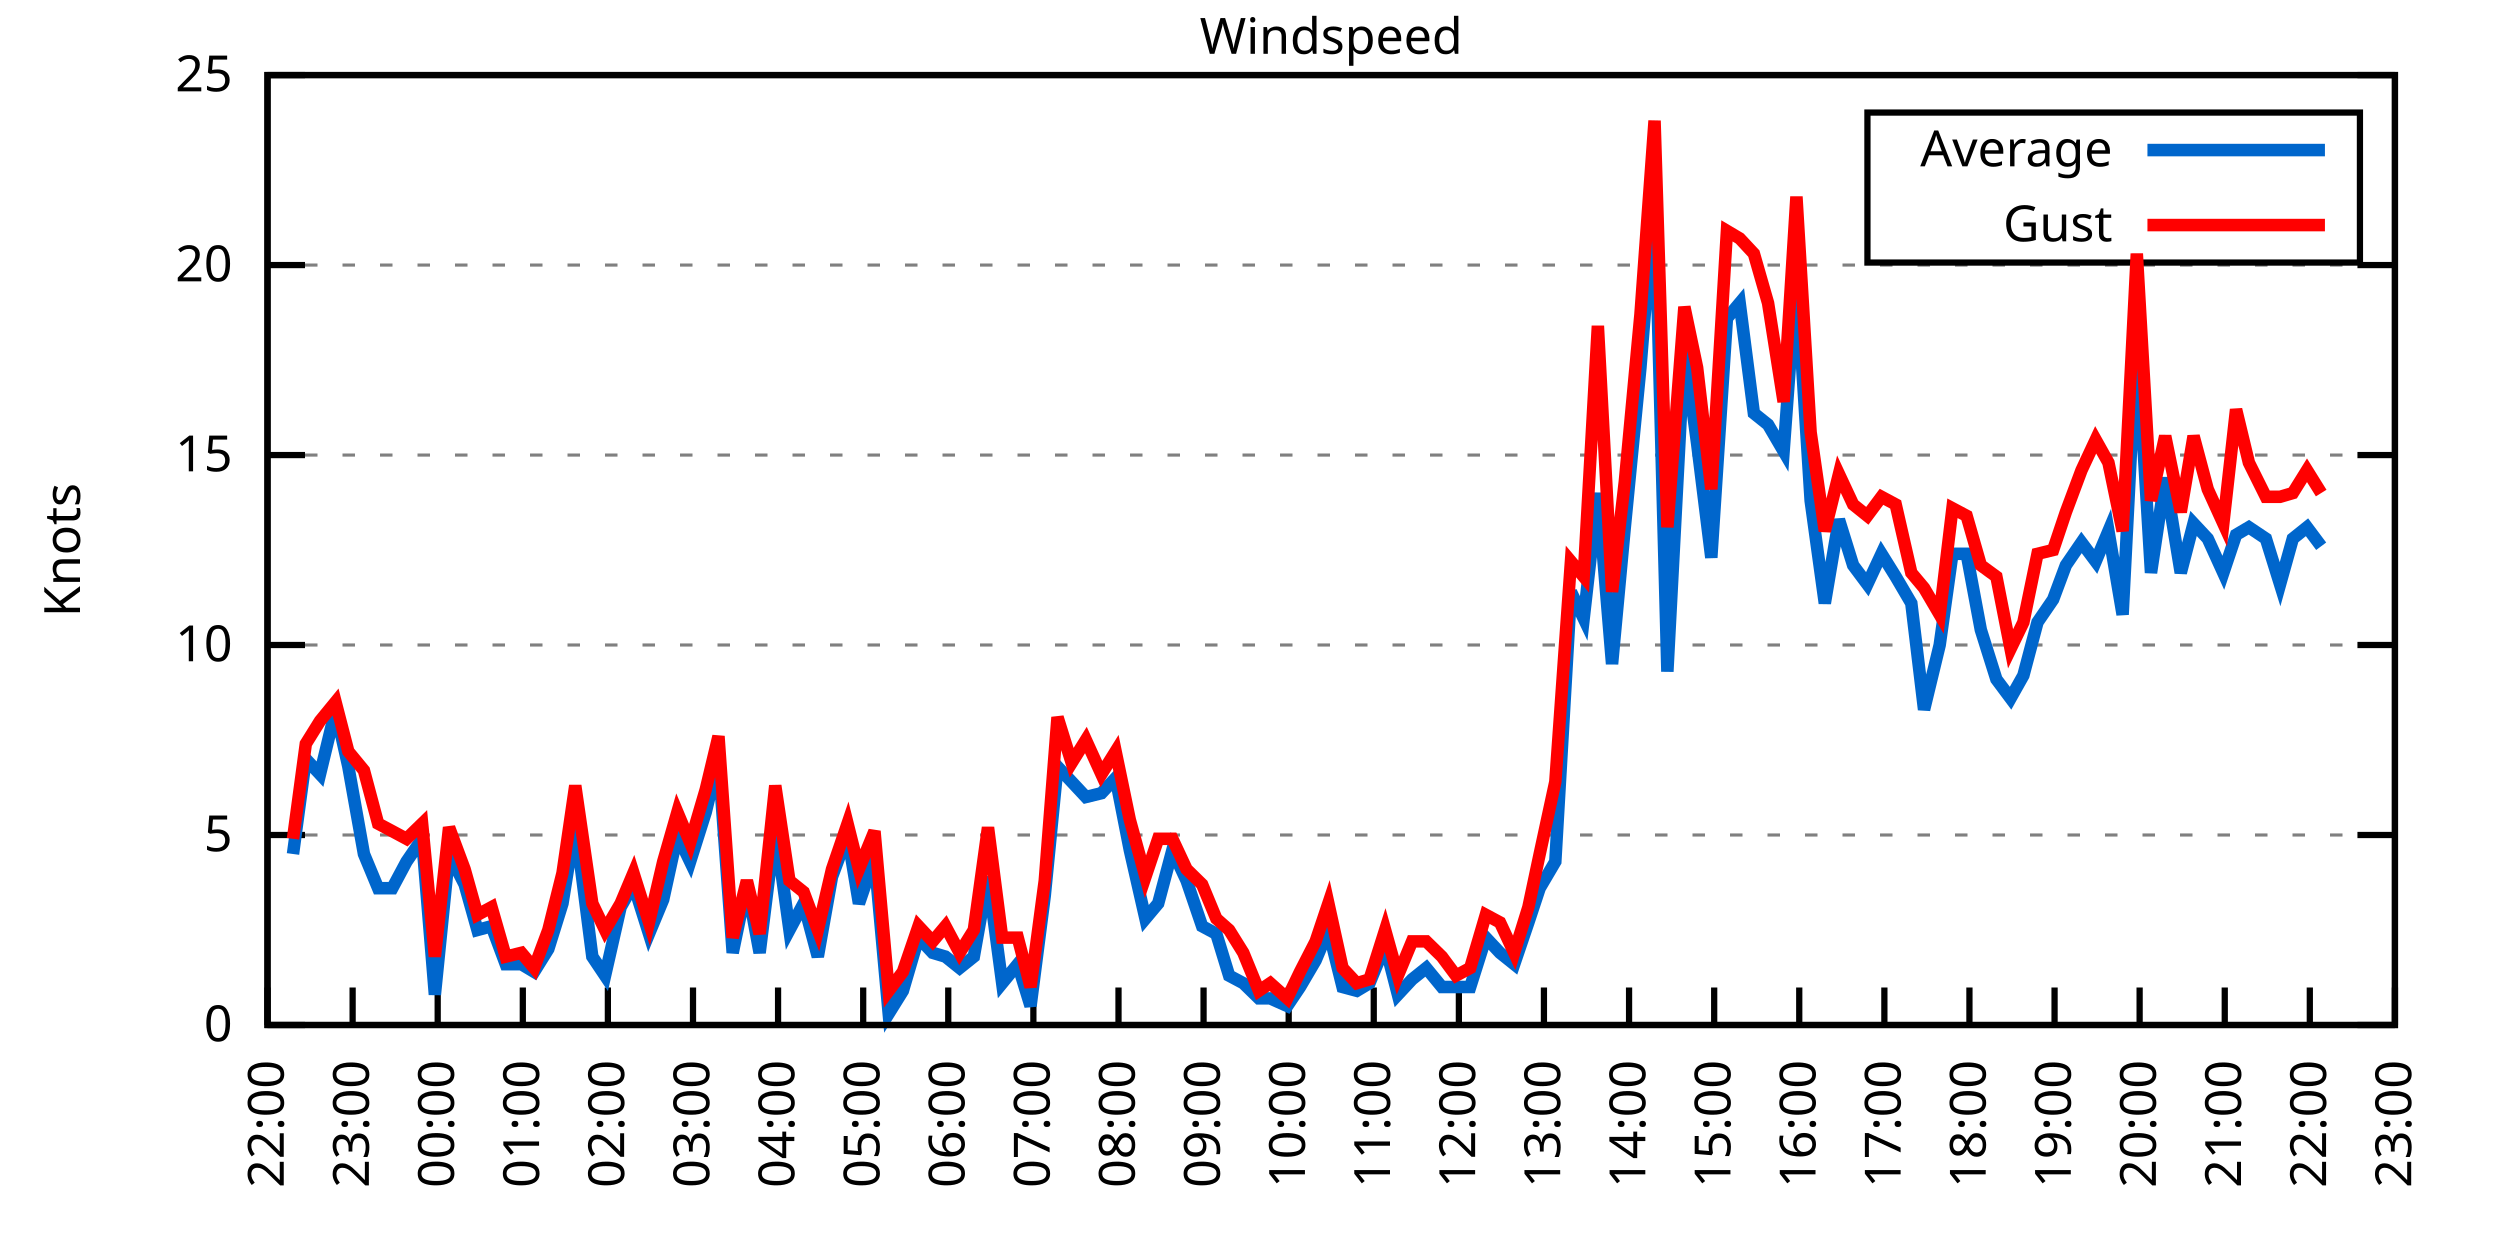
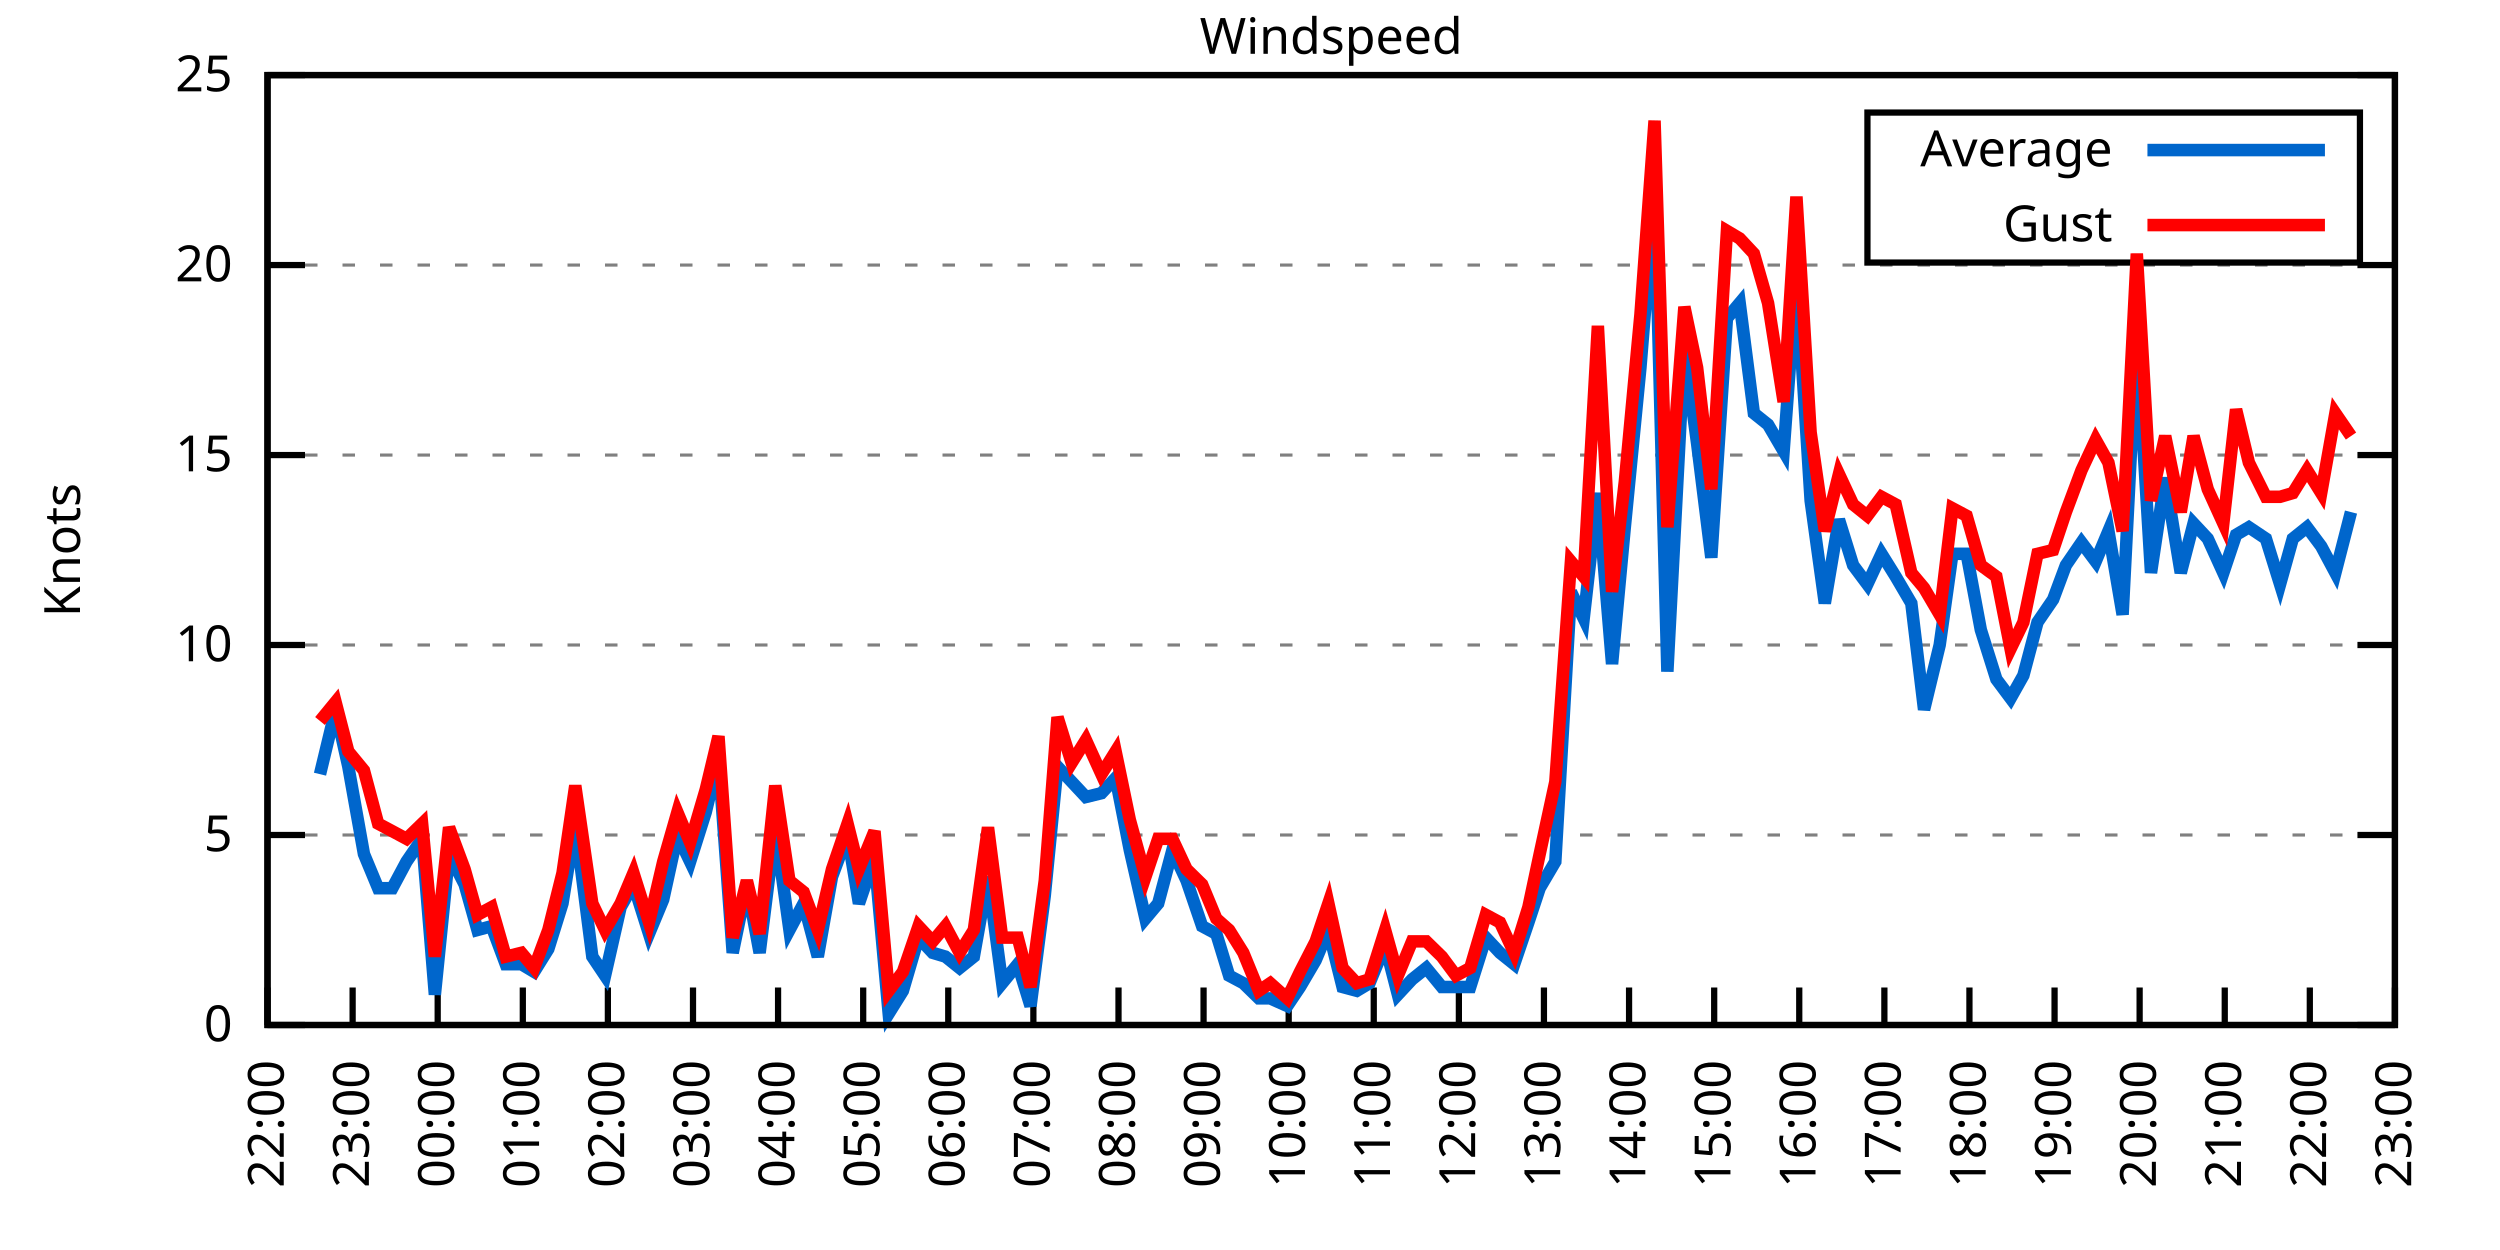
<svg xmlns="http://www.w3.org/2000/svg" xmlns:xlink="http://www.w3.org/1999/xlink" width="400" height="200" viewBox="0 0 400 200">
  <g id="gnuplot_canvas">
    <rect x="0" y="0" width="400" height="200" fill="none" />
    <defs>
      <circle id="gpDot" r="0.5" stroke-width="0.5" stroke="currentColor" />
      <path id="gpPt0" stroke-width="0.333" stroke="currentColor" d="M-1,0 h2 M0,-1 v2" />
      <path id="gpPt1" stroke-width="0.333" stroke="currentColor" d="M-1,-1 L1,1 M1,-1 L-1,1" />
      <path id="gpPt2" stroke-width="0.333" stroke="currentColor" d="M-1,0 L1,0 M0,-1 L0,1 M-1,-1 L1,1 M-1,1 L1,-1" />
      <rect id="gpPt3" stroke-width="0.333" stroke="currentColor" x="-1" y="-1" width="2" height="2" />
      <rect id="gpPt4" stroke-width="0.333" stroke="currentColor" fill="currentColor" x="-1" y="-1" width="2" height="2" />
      <circle id="gpPt5" stroke-width="0.333" stroke="currentColor" cx="0" cy="0" r="1" />
      <use xlink:href="#gpPt5" id="gpPt6" fill="currentColor" stroke="none" />
      <path id="gpPt7" stroke-width="0.333" stroke="currentColor" d="M0,-1.33 L-1.33,0.67 L1.33,0.67 z" />
      <use xlink:href="#gpPt7" id="gpPt8" fill="currentColor" stroke="none" />
      <use xlink:href="#gpPt7" id="gpPt9" stroke="currentColor" transform="rotate(180)" />
      <use xlink:href="#gpPt9" id="gpPt10" fill="currentColor" stroke="none" />
      <use xlink:href="#gpPt3" id="gpPt11" stroke="currentColor" transform="rotate(45)" />
      <use xlink:href="#gpPt11" id="gpPt12" fill="currentColor" stroke="none" />
      <path id="gpPt13" stroke-width="0.333" stroke="currentColor" d="M0,1.330 L1.265,0.411 L0.782,-1.067 L-0.782,-1.076 L-1.265,0.411 z" />
      <use xlink:href="#gpPt13" id="gpPt14" fill="currentColor" stroke="none" />
      <filter id="textbox" filterUnits="objectBoundingBox" x="0" y="0" height="1" width="1">
        <feFlood flood-color="white" flood-opacity="1" result="bgnd" />
        <feComposite in="SourceGraphic" in2="bgnd" operator="atop" />
      </filter>
      <filter id="greybox" filterUnits="objectBoundingBox" x="0" y="0" height="1" width="1">
        <feFlood flood-color="lightgrey" flood-opacity="1" result="grey" />
        <feComposite in="SourceGraphic" in2="grey" operator="atop" />
      </filter>
    </defs>
    <g fill="none" color="white" stroke="currentColor" stroke-width="1.00" stroke-linecap="butt" stroke-linejoin="miter">
</g>
    <g fill="none" color="black" stroke="currentColor" stroke-width="1.00" stroke-linecap="butt" stroke-linejoin="miter">
      <g stroke="none" shape-rendering="crispEdges">
        <polygon fill="rgb(255, 255, 255)" points="42.80,164.00 383.18,164.00 383.18,12.02 42.80,12.02 " />
      </g>
    </g>
    <g fill="none" color="black" stroke="currentColor" stroke-width="1.00" stroke-linecap="butt" stroke-linejoin="miter">
</g>
    <g fill="none" color="black" stroke="black" stroke-width="0.50" stroke-linecap="butt" stroke-linejoin="miter">
</g>
    <g fill="none" color="gray" stroke="currentColor" stroke-width="0.50" stroke-linecap="butt" stroke-linejoin="miter">
      <path stroke="gray" stroke-dasharray="2,4" class="gridline" d="M42.80,164.00 L383.19,164.00  " />
    </g>
    <g fill="none" color="gray" stroke="gray" stroke-width="1.00" stroke-linecap="butt" stroke-linejoin="miter">
</g>
    <g fill="none" color="black" stroke="currentColor" stroke-width="1.00" stroke-linecap="butt" stroke-linejoin="miter">
      <path stroke="black" d="M42.80,164.00 L48.80,164.00 M383.19,164.00 L377.19,164.00  " />
      <g transform="translate(37.20,166.60)" stroke="none" fill="black" font-family="Sans" font-size="8.00" text-anchor="end">
        <text>
          <tspan font-family="Sans"> 0</tspan>
        </text>
      </g>
    </g>
    <g fill="none" color="black" stroke="currentColor" stroke-width="1.00" stroke-linecap="butt" stroke-linejoin="miter">
</g>
    <g fill="none" color="black" stroke="black" stroke-width="0.50" stroke-linecap="butt" stroke-linejoin="miter">
</g>
    <g fill="none" color="gray" stroke="currentColor" stroke-width="0.50" stroke-linecap="butt" stroke-linejoin="miter">
      <path stroke="gray" stroke-dasharray="2,4" class="gridline" d="M42.80,133.60 L383.19,133.60  " />
    </g>
    <g fill="none" color="gray" stroke="gray" stroke-width="1.00" stroke-linecap="butt" stroke-linejoin="miter">
</g>
    <g fill="none" color="black" stroke="currentColor" stroke-width="1.00" stroke-linecap="butt" stroke-linejoin="miter">
      <path stroke="black" d="M42.80,133.60 L48.80,133.60 M383.19,133.60 L377.19,133.60  " />
      <g transform="translate(37.20,136.20)" stroke="none" fill="black" font-family="Sans" font-size="8.00" text-anchor="end">
        <text>
          <tspan font-family="Sans"> 5</tspan>
        </text>
      </g>
    </g>
    <g fill="none" color="black" stroke="currentColor" stroke-width="1.00" stroke-linecap="butt" stroke-linejoin="miter">
</g>
    <g fill="none" color="black" stroke="black" stroke-width="0.50" stroke-linecap="butt" stroke-linejoin="miter">
</g>
    <g fill="none" color="gray" stroke="currentColor" stroke-width="0.50" stroke-linecap="butt" stroke-linejoin="miter">
      <path stroke="gray" stroke-dasharray="2,4" class="gridline" d="M42.80,103.20 L383.19,103.20  " />
    </g>
    <g fill="none" color="gray" stroke="gray" stroke-width="1.00" stroke-linecap="butt" stroke-linejoin="miter">
</g>
    <g fill="none" color="black" stroke="currentColor" stroke-width="1.00" stroke-linecap="butt" stroke-linejoin="miter">
      <path stroke="black" d="M42.80,103.20 L48.80,103.20 M383.19,103.20 L377.19,103.20  " />
      <g transform="translate(37.20,105.80)" stroke="none" fill="black" font-family="Sans" font-size="8.00" text-anchor="end">
        <text>
          <tspan font-family="Sans"> 10</tspan>
        </text>
      </g>
    </g>
    <g fill="none" color="black" stroke="currentColor" stroke-width="1.00" stroke-linecap="butt" stroke-linejoin="miter">
</g>
    <g fill="none" color="black" stroke="black" stroke-width="0.50" stroke-linecap="butt" stroke-linejoin="miter">
</g>
    <g fill="none" color="gray" stroke="currentColor" stroke-width="0.50" stroke-linecap="butt" stroke-linejoin="miter">
      <path stroke="gray" stroke-dasharray="2,4" class="gridline" d="M42.80,72.81 L383.19,72.81  " />
    </g>
    <g fill="none" color="gray" stroke="gray" stroke-width="1.00" stroke-linecap="butt" stroke-linejoin="miter">
</g>
    <g fill="none" color="black" stroke="currentColor" stroke-width="1.00" stroke-linecap="butt" stroke-linejoin="miter">
      <path stroke="black" d="M42.80,72.81 L48.80,72.81 M383.19,72.81 L377.19,72.81  " />
      <g transform="translate(37.20,75.41)" stroke="none" fill="black" font-family="Sans" font-size="8.00" text-anchor="end">
        <text>
          <tspan font-family="Sans"> 15</tspan>
        </text>
      </g>
    </g>
    <g fill="none" color="black" stroke="currentColor" stroke-width="1.00" stroke-linecap="butt" stroke-linejoin="miter">
</g>
    <g fill="none" color="black" stroke="black" stroke-width="0.50" stroke-linecap="butt" stroke-linejoin="miter">
</g>
    <g fill="none" color="gray" stroke="currentColor" stroke-width="0.50" stroke-linecap="butt" stroke-linejoin="miter">
      <path stroke="gray" stroke-dasharray="2,4" class="gridline" d="M42.80,42.41 L383.19,42.41  " />
    </g>
    <g fill="none" color="gray" stroke="gray" stroke-width="1.00" stroke-linecap="butt" stroke-linejoin="miter">
</g>
    <g fill="none" color="black" stroke="currentColor" stroke-width="1.00" stroke-linecap="butt" stroke-linejoin="miter">
      <path stroke="black" d="M42.80,42.41 L48.80,42.41 M383.19,42.41 L377.19,42.41  " />
      <g transform="translate(37.20,45.01)" stroke="none" fill="black" font-family="Sans" font-size="8.00" text-anchor="end">
        <text>
          <tspan font-family="Sans"> 20</tspan>
        </text>
      </g>
    </g>
    <g fill="none" color="black" stroke="currentColor" stroke-width="1.00" stroke-linecap="butt" stroke-linejoin="miter">
</g>
    <g fill="none" color="black" stroke="black" stroke-width="0.50" stroke-linecap="butt" stroke-linejoin="miter">
</g>
    <g fill="none" color="gray" stroke="currentColor" stroke-width="0.50" stroke-linecap="butt" stroke-linejoin="miter">
      <path stroke="gray" stroke-dasharray="2,4" class="gridline" d="M42.80,12.01 L383.19,12.01  " />
    </g>
    <g fill="none" color="gray" stroke="gray" stroke-width="1.00" stroke-linecap="butt" stroke-linejoin="miter">
</g>
    <g fill="none" color="black" stroke="currentColor" stroke-width="1.00" stroke-linecap="butt" stroke-linejoin="miter">
      <path stroke="black" d="M42.80,12.01 L48.80,12.01 M383.19,12.01 L377.19,12.01  " />
      <g transform="translate(37.20,14.61)" stroke="none" fill="black" font-family="Sans" font-size="8.00" text-anchor="end">
        <text>
          <tspan font-family="Sans"> 25</tspan>
        </text>
      </g>
    </g>
    <g fill="none" color="black" stroke="currentColor" stroke-width="1.00" stroke-linecap="butt" stroke-linejoin="miter">
      <path stroke="black" d="M42.80,164.00 L42.80,158.00  " />
      <g transform="translate(45.40,169.60) rotate(270.00)" stroke="none" fill="black" font-family="Sans" font-size="8.00" text-anchor="end">
        <text>
          <tspan font-family="Sans">22:00</tspan>
        </text>
      </g>
    </g>
    <g fill="none" color="black" stroke="currentColor" stroke-width="1.00" stroke-linecap="butt" stroke-linejoin="miter">
      <path stroke="black" d="M56.42,164.00 L56.42,158.00  " />
      <g transform="translate(59.02,169.60) rotate(270.00)" stroke="none" fill="black" font-family="Sans" font-size="8.00" text-anchor="end">
        <text>
          <tspan font-family="Sans">23:00</tspan>
        </text>
      </g>
    </g>
    <g fill="none" color="black" stroke="currentColor" stroke-width="1.00" stroke-linecap="butt" stroke-linejoin="miter">
      <path stroke="black" d="M70.03,164.00 L70.03,158.00  " />
      <g transform="translate(72.63,169.60) rotate(270.00)" stroke="none" fill="black" font-family="Sans" font-size="8.00" text-anchor="end">
        <text>
          <tspan font-family="Sans">00:00</tspan>
        </text>
      </g>
    </g>
    <g fill="none" color="black" stroke="currentColor" stroke-width="1.00" stroke-linecap="butt" stroke-linejoin="miter">
      <path stroke="black" d="M83.65,164.00 L83.65,158.00  " />
      <g transform="translate(86.25,169.60) rotate(270.00)" stroke="none" fill="black" font-family="Sans" font-size="8.00" text-anchor="end">
        <text>
          <tspan font-family="Sans">01:00</tspan>
        </text>
      </g>
    </g>
    <g fill="none" color="black" stroke="currentColor" stroke-width="1.00" stroke-linecap="butt" stroke-linejoin="miter">
      <path stroke="black" d="M97.26,164.00 L97.26,158.00  " />
      <g transform="translate(99.86,169.60) rotate(270.00)" stroke="none" fill="black" font-family="Sans" font-size="8.00" text-anchor="end">
        <text>
          <tspan font-family="Sans">02:00</tspan>
        </text>
      </g>
    </g>
    <g fill="none" color="black" stroke="currentColor" stroke-width="1.00" stroke-linecap="butt" stroke-linejoin="miter">
      <path stroke="black" d="M110.88,164.00 L110.88,158.00  " />
      <g transform="translate(113.48,169.60) rotate(270.00)" stroke="none" fill="black" font-family="Sans" font-size="8.00" text-anchor="end">
        <text>
          <tspan font-family="Sans">03:00</tspan>
        </text>
      </g>
    </g>
    <g fill="none" color="black" stroke="currentColor" stroke-width="1.00" stroke-linecap="butt" stroke-linejoin="miter">
      <path stroke="black" d="M124.49,164.00 L124.49,158.00  " />
      <g transform="translate(127.09,169.60) rotate(270.00)" stroke="none" fill="black" font-family="Sans" font-size="8.00" text-anchor="end">
        <text>
          <tspan font-family="Sans">04:00</tspan>
        </text>
      </g>
    </g>
    <g fill="none" color="black" stroke="currentColor" stroke-width="1.00" stroke-linecap="butt" stroke-linejoin="miter">
      <path stroke="black" d="M138.11,164.00 L138.11,158.00  " />
      <g transform="translate(140.71,169.60) rotate(270.00)" stroke="none" fill="black" font-family="Sans" font-size="8.00" text-anchor="end">
        <text>
          <tspan font-family="Sans">05:00</tspan>
        </text>
      </g>
    </g>
    <g fill="none" color="black" stroke="currentColor" stroke-width="1.00" stroke-linecap="butt" stroke-linejoin="miter">
      <path stroke="black" d="M151.72,164.00 L151.72,158.00  " />
      <g transform="translate(154.32,169.60) rotate(270.00)" stroke="none" fill="black" font-family="Sans" font-size="8.00" text-anchor="end">
        <text>
          <tspan font-family="Sans">06:00</tspan>
        </text>
      </g>
    </g>
    <g fill="none" color="black" stroke="currentColor" stroke-width="1.00" stroke-linecap="butt" stroke-linejoin="miter">
      <path stroke="black" d="M165.34,164.00 L165.34,158.00  " />
      <g transform="translate(167.94,169.60) rotate(270.00)" stroke="none" fill="black" font-family="Sans" font-size="8.00" text-anchor="end">
        <text>
          <tspan font-family="Sans">07:00</tspan>
        </text>
      </g>
    </g>
    <g fill="none" color="black" stroke="currentColor" stroke-width="1.00" stroke-linecap="butt" stroke-linejoin="miter">
      <path stroke="black" d="M178.96,164.00 L178.96,158.00  " />
      <g transform="translate(181.56,169.60) rotate(270.00)" stroke="none" fill="black" font-family="Sans" font-size="8.00" text-anchor="end">
        <text>
          <tspan font-family="Sans">08:00</tspan>
        </text>
      </g>
    </g>
    <g fill="none" color="black" stroke="currentColor" stroke-width="1.00" stroke-linecap="butt" stroke-linejoin="miter">
      <path stroke="black" d="M192.57,164.00 L192.57,158.00  " />
      <g transform="translate(195.17,169.60) rotate(270.00)" stroke="none" fill="black" font-family="Sans" font-size="8.00" text-anchor="end">
        <text>
          <tspan font-family="Sans">09:00</tspan>
        </text>
      </g>
    </g>
    <g fill="none" color="black" stroke="currentColor" stroke-width="1.00" stroke-linecap="butt" stroke-linejoin="miter">
      <path stroke="black" d="M206.19,164.00 L206.19,158.00  " />
      <g transform="translate(208.79,169.60) rotate(270.00)" stroke="none" fill="black" font-family="Sans" font-size="8.00" text-anchor="end">
        <text>
          <tspan font-family="Sans">10:00</tspan>
        </text>
      </g>
    </g>
    <g fill="none" color="black" stroke="currentColor" stroke-width="1.00" stroke-linecap="butt" stroke-linejoin="miter">
      <path stroke="black" d="M219.80,164.00 L219.80,158.00  " />
      <g transform="translate(222.40,169.60) rotate(270.00)" stroke="none" fill="black" font-family="Sans" font-size="8.00" text-anchor="end">
        <text>
          <tspan font-family="Sans">11:00</tspan>
        </text>
      </g>
    </g>
    <g fill="none" color="black" stroke="currentColor" stroke-width="1.00" stroke-linecap="butt" stroke-linejoin="miter">
      <path stroke="black" d="M233.42,164.00 L233.42,158.00  " />
      <g transform="translate(236.02,169.60) rotate(270.00)" stroke="none" fill="black" font-family="Sans" font-size="8.00" text-anchor="end">
        <text>
          <tspan font-family="Sans">12:00</tspan>
        </text>
      </g>
    </g>
    <g fill="none" color="black" stroke="currentColor" stroke-width="1.00" stroke-linecap="butt" stroke-linejoin="miter">
      <path stroke="black" d="M247.03,164.00 L247.03,158.00  " />
      <g transform="translate(249.63,169.60) rotate(270.00)" stroke="none" fill="black" font-family="Sans" font-size="8.00" text-anchor="end">
        <text>
          <tspan font-family="Sans">13:00</tspan>
        </text>
      </g>
    </g>
    <g fill="none" color="black" stroke="currentColor" stroke-width="1.00" stroke-linecap="butt" stroke-linejoin="miter">
      <path stroke="black" d="M260.65,164.00 L260.65,158.00  " />
      <g transform="translate(263.25,169.60) rotate(270.00)" stroke="none" fill="black" font-family="Sans" font-size="8.00" text-anchor="end">
        <text>
          <tspan font-family="Sans">14:00</tspan>
        </text>
      </g>
    </g>
    <g fill="none" color="black" stroke="currentColor" stroke-width="1.00" stroke-linecap="butt" stroke-linejoin="miter">
      <path stroke="black" d="M274.27,164.00 L274.27,158.00  " />
      <g transform="translate(276.87,169.60) rotate(270.00)" stroke="none" fill="black" font-family="Sans" font-size="8.00" text-anchor="end">
        <text>
          <tspan font-family="Sans">15:00</tspan>
        </text>
      </g>
    </g>
    <g fill="none" color="black" stroke="currentColor" stroke-width="1.00" stroke-linecap="butt" stroke-linejoin="miter">
      <path stroke="black" d="M287.88,164.00 L287.88,158.00  " />
      <g transform="translate(290.48,169.60) rotate(270.00)" stroke="none" fill="black" font-family="Sans" font-size="8.00" text-anchor="end">
        <text>
          <tspan font-family="Sans">16:00</tspan>
        </text>
      </g>
    </g>
    <g fill="none" color="black" stroke="currentColor" stroke-width="1.00" stroke-linecap="butt" stroke-linejoin="miter">
      <path stroke="black" d="M301.50,164.00 L301.50,158.00  " />
      <g transform="translate(304.10,169.60) rotate(270.00)" stroke="none" fill="black" font-family="Sans" font-size="8.00" text-anchor="end">
        <text>
          <tspan font-family="Sans">17:00</tspan>
        </text>
      </g>
    </g>
    <g fill="none" color="black" stroke="currentColor" stroke-width="1.00" stroke-linecap="butt" stroke-linejoin="miter">
      <path stroke="black" d="M315.11,164.00 L315.11,158.00  " />
      <g transform="translate(317.71,169.60) rotate(270.00)" stroke="none" fill="black" font-family="Sans" font-size="8.00" text-anchor="end">
        <text>
          <tspan font-family="Sans">18:00</tspan>
        </text>
      </g>
    </g>
    <g fill="none" color="black" stroke="currentColor" stroke-width="1.00" stroke-linecap="butt" stroke-linejoin="miter">
      <path stroke="black" d="M328.73,164.00 L328.73,158.00  " />
      <g transform="translate(331.33,169.60) rotate(270.00)" stroke="none" fill="black" font-family="Sans" font-size="8.00" text-anchor="end">
        <text>
          <tspan font-family="Sans">19:00</tspan>
        </text>
      </g>
    </g>
    <g fill="none" color="black" stroke="currentColor" stroke-width="1.00" stroke-linecap="butt" stroke-linejoin="miter">
      <path stroke="black" d="M342.34,164.00 L342.34,158.00  " />
      <g transform="translate(344.94,169.60) rotate(270.00)" stroke="none" fill="black" font-family="Sans" font-size="8.00" text-anchor="end">
        <text>
          <tspan font-family="Sans">20:00</tspan>
        </text>
      </g>
    </g>
    <g fill="none" color="black" stroke="currentColor" stroke-width="1.00" stroke-linecap="butt" stroke-linejoin="miter">
      <path stroke="black" d="M355.96,164.00 L355.96,158.00  " />
      <g transform="translate(358.56,169.60) rotate(270.00)" stroke="none" fill="black" font-family="Sans" font-size="8.00" text-anchor="end">
        <text>
          <tspan font-family="Sans">21:00</tspan>
        </text>
      </g>
    </g>
    <g fill="none" color="black" stroke="currentColor" stroke-width="1.00" stroke-linecap="butt" stroke-linejoin="miter">
      <path stroke="black" d="M369.57,164.00 L369.57,158.00  " />
      <g transform="translate(372.17,169.60) rotate(270.00)" stroke="none" fill="black" font-family="Sans" font-size="8.00" text-anchor="end">
        <text>
          <tspan font-family="Sans">22:00</tspan>
        </text>
      </g>
    </g>
    <g fill="none" color="black" stroke="currentColor" stroke-width="1.00" stroke-linecap="butt" stroke-linejoin="miter">
      <path stroke="black" d="M383.19,164.00 L383.19,158.00  " />
      <g transform="translate(385.79,169.60) rotate(270.00)" stroke="none" fill="black" font-family="Sans" font-size="8.00" text-anchor="end">
        <text>
          <tspan font-family="Sans">23:00</tspan>
        </text>
      </g>
    </g>
    <g fill="none" color="black" stroke="currentColor" stroke-width="1.00" stroke-linecap="butt" stroke-linejoin="miter">
</g>
    <g fill="none" color="black" stroke="currentColor" stroke-width="1.00" stroke-linecap="butt" stroke-linejoin="miter">
      <path stroke="black" d="M42.80,12.01 L42.80,164.00 L383.19,164.00 L383.19,12.01 L42.80,12.01 Z  " />
    </g>
    <g fill="none" color="black" stroke="currentColor" stroke-width="1.00" stroke-linecap="butt" stroke-linejoin="miter">
</g>
    <g fill="none" color="black" stroke="currentColor" stroke-width="1.00" stroke-linecap="butt" stroke-linejoin="miter">
      <path stroke="black" d="M298.79,42.01 L298.79,18.01 L377.59,18.01 L377.59,42.01 L298.79,42.01 Z  " />
    </g>
    <g id="Windspeed_plot_1">
      <g fill="none" color="white" stroke="black" stroke-width="2.00" stroke-linecap="butt" stroke-linejoin="miter">
</g>
      <g fill="none" color="black" stroke="currentColor" stroke-width="2.00" stroke-linecap="butt" stroke-linejoin="miter">
        <g transform="translate(337.99,26.61)" stroke="none" fill="black" font-family="Sans" font-size="8.00" text-anchor="end">
          <text>
            <tspan font-family="Sans">Average</tspan>
          </text>
        </g>
      </g>
      <g fill="none" color="black" stroke="currentColor" stroke-width="2.00" stroke-linecap="butt" stroke-linejoin="miter">
-         <path stroke="rgb(  0, 102, 204)" d="M343.59,24.01 L371.99,24.01 M46.88,136.64 L48.93,121.44 L51.20,123.87 L53.69,113.54 L55.73,122.66 L58.23,136.64   L60.50,142.11 L62.77,142.11 L65.04,137.86 L67.54,134.21 L69.58,159.14 L71.85,136.64 L74.34,141.51 L76.39,148.80   L78.65,148.19 L80.92,154.27 L83.42,154.27 L85.46,155.49 L87.73,151.84 L90.00,144.55 L92.04,131.78 L94.77,153.06   L96.81,156.10 L99.30,145.15 L101.35,141.51 L103.84,149.41 L106.11,143.94 L108.38,133.60 L110.42,137.86 L112.92,129.95   L114.96,121.44 L117.23,152.45 L119.50,141.51 L121.54,152.45 L124.04,132.39 L126.31,148.80 L128.58,144.55 L130.85,153.06   L133.12,140.29 L135.61,133.60 L137.43,144.55 L139.92,137.25 L142.19,162.18 L144.46,158.53 L146.96,150.02 L149.23,152.45   L151.27,153.06 L153.54,154.88 L155.81,153.06 L158.08,140.29 L160.35,157.31 L162.84,154.27 L164.89,160.96 L167.16,143.33   L169.20,122.66 L171.47,125.09 L173.74,127.52 L176.23,126.91 L178.50,124.48 L180.77,136.03 L183.27,146.98 L185.31,144.55   L187.58,136.03 L189.85,140.90 L192.34,148.19 L194.61,149.41 L196.66,156.10 L198.93,157.31 L201.42,159.74 L203.24,159.74   L205.96,160.96 L208.00,157.92 L210.50,153.66 L212.54,148.80 L214.81,157.92 L217.08,158.53 L219.12,157.31 L221.62,151.23   L223.66,159.14 L225.93,156.70 L228.20,154.88 L230.70,157.92 L232.96,157.92 L235.23,157.92 L237.73,150.02 L240.00,152.45   L242.27,154.27 L244.54,147.59 L246.35,142.11 L248.85,137.86 L251.35,94.69 L253.39,98.95 L255.66,78.89 L257.93,106.24   L259.97,84.36 L262.47,58.82 L264.73,30.86 L266.78,107.46 L269.50,55.78 L271.54,70.98 L273.81,89.22 L276.31,50.92   L278.35,48.49 L280.62,66.12 L282.89,67.94 L285.38,72.20 L287.43,44.23 L289.70,80.10 L291.97,96.52 L294.23,83.14   L296.50,90.44 L298.77,93.48 L301.04,88.61 L303.31,92.26 L305.81,96.52 L307.85,113.54 L310.35,103.20 L312.39,88.61   L314.66,88.61 L316.93,100.77 L319.42,108.68 L321.69,111.72 L323.74,108.07 L326.00,99.56 L328.50,95.91 L330.54,90.44   L333.04,86.79 L335.31,89.83 L337.35,84.97 L339.62,98.34 L341.89,53.96 L344.16,91.65 L346.43,76.45 L348.92,91.65   L350.97,83.75 L353.24,86.18 L355.73,91.65 L357.77,85.57 L359.82,84.36 L362.54,86.18 L364.81,93.48 L366.85,86.18   L369.12,84.36 L371.39,87.40  " />
+         <path stroke="rgb(  0, 102, 204)" d="M343.59,24.01 L371.99,24.01 M51.20,123.87 L53.69,113.54 L55.73,122.66 L58.23,136.64 L60.50,142.11 L62.77,142.11   L65.04,137.86 L67.54,134.21 L69.58,159.14 L71.85,136.64 L74.34,141.51 L76.39,148.80 L78.65,148.19 L80.92,154.27   L83.42,154.27 L85.46,155.49 L87.73,151.84 L90.00,144.55 L92.04,131.78 L94.77,153.06 L96.81,156.10 L99.30,145.15   L101.35,141.51 L103.84,149.41 L106.11,143.94 L108.38,133.60 L110.42,137.86 L112.92,129.95 L114.96,121.44 L117.23,152.45   L119.50,141.51 L121.54,152.45 L124.04,132.39 L126.31,148.80 L128.58,144.55 L130.85,153.06 L133.12,140.29 L135.61,133.60   L137.43,144.55 L139.92,137.25 L142.19,162.18 L144.46,158.53 L146.96,150.02 L149.23,152.45 L151.27,153.06 L153.54,154.88   L155.81,153.06 L158.08,140.29 L160.35,157.31 L162.84,154.27 L164.89,160.96 L167.16,143.33 L169.20,122.66 L171.47,125.09   L173.74,127.52 L176.23,126.91 L178.50,124.48 L180.77,136.03 L183.27,146.98 L185.31,144.55 L187.58,136.03 L189.85,140.90   L192.34,148.19 L194.61,149.41 L196.66,156.10 L198.93,157.31 L201.42,159.74 L203.24,159.74 L205.96,160.96 L208.00,157.92   L210.50,153.66 L212.54,148.80 L214.81,157.92 L217.08,158.53 L219.12,157.31 L221.62,151.23 L223.66,159.14 L225.93,156.70   L228.20,154.88 L230.70,157.92 L232.96,157.92 L235.23,157.92 L237.73,150.02 L240.00,152.45 L242.27,154.27 L244.54,147.59   L246.35,142.11 L248.85,137.86 L251.35,94.69 L253.39,98.95 L255.66,78.89 L257.93,106.24 L259.97,84.36 L262.47,58.82   L264.73,30.86 L266.78,107.46 L269.50,55.78 L271.54,70.98 L273.81,89.22 L276.31,50.92 L278.35,48.49 L280.62,66.12   L282.89,67.94 L285.38,72.20 L287.43,44.23 L289.70,80.10 L291.97,96.52 L294.23,83.14 L296.50,90.44 L298.77,93.48   L301.04,88.61 L303.31,92.26 L305.81,96.52 L307.85,113.54 L310.35,103.20 L312.39,88.61 L314.66,88.61 L316.93,100.77   L319.42,108.68 L321.69,111.72 L323.74,108.07 L326.00,99.56 L328.50,95.91 L330.54,90.44 L333.04,86.79 L335.31,89.83   L337.35,84.97 L339.62,98.34 L341.89,53.96 L344.16,91.65 L346.43,76.45 L348.92,91.65 L350.97,83.75 L353.24,86.18   L355.73,91.65 L357.77,85.57 L359.82,84.36 L362.54,86.18 L364.81,93.48 L366.85,86.18 L369.12,84.36 L371.39,87.40   L373.66,91.65 L376.16,81.93  " />
      </g>
    </g>
    <g id="Windspeed_plot_2">
      <g fill="none" color="black" stroke="currentColor" stroke-width="2.00" stroke-linecap="butt" stroke-linejoin="miter">
        <g transform="translate(337.99,38.61)" stroke="none" fill="black" font-family="Sans" font-size="8.00" text-anchor="end">
          <text>
            <tspan font-family="Sans">Gust</tspan>
          </text>
        </g>
      </g>
      <g fill="none" color="black" stroke="currentColor" stroke-width="2.00" stroke-linecap="butt" stroke-linejoin="miter">
-         <path stroke="rgb(255,   0,   0)" d="M343.59,36.01 L371.99,36.01 M46.88,134.21 L48.93,119.01 L51.20,115.36 L53.69,112.32 L55.73,120.23 L58.23,123.27   L60.50,131.78 L62.77,132.99 L65.04,134.21 L67.54,131.78 L69.58,153.06 L71.85,132.39 L74.34,139.07 L76.39,146.37   L78.65,145.15 L80.92,153.06 L83.42,152.45 L85.46,154.88 L87.73,148.80 L90.00,139.68 L92.04,125.70 L94.77,144.55   L96.81,148.80 L99.30,144.55 L101.35,139.68 L103.84,147.59 L106.11,137.86 L108.38,129.95 L110.42,134.82 L112.92,126.31   L114.96,117.80 L117.23,150.02 L119.50,140.90 L121.54,149.41 L124.04,125.70 L126.31,140.90 L128.58,142.72 L130.85,148.80   L133.12,139.07 L135.61,131.78 L137.43,139.07 L139.92,132.99 L142.19,158.53 L144.46,155.49 L146.96,148.19 L149.23,150.62   L151.27,148.19 L153.54,152.45 L155.81,148.80 L158.08,132.39 L160.35,150.02 L162.84,150.02 L164.89,157.92 L167.16,140.90   L169.20,114.76 L171.47,122.05 L173.74,118.40 L176.23,123.87 L178.50,120.23 L180.77,131.17 L183.27,140.29 L185.31,134.21   L187.58,134.21 L189.85,139.07 L192.34,141.51 L194.61,146.98 L196.66,148.80 L198.93,152.45 L201.42,158.53 L203.24,157.31   L205.96,159.74 L208.00,155.49 L210.50,150.62 L212.54,144.55 L214.81,154.88 L217.08,157.31 L219.12,156.70 L221.62,148.80   L223.66,156.10 L225.93,150.62 L228.20,150.62 L230.70,153.06 L232.96,156.10 L235.23,154.88 L237.73,146.37 L240.00,147.59   L242.27,152.45 L244.54,145.15 L246.35,136.64 L248.85,125.09 L251.35,89.83 L253.39,92.26 L255.66,52.14 L257.93,94.69   L259.97,77.06 L262.47,50.31 L264.73,19.31 L266.78,84.36 L269.50,49.10 L271.54,58.82 L273.81,78.28 L276.31,36.94   L278.35,38.15 L280.62,40.58 L282.89,48.49 L285.38,64.29 L287.43,31.46 L289.70,69.16 L291.97,84.97 L294.23,75.85   L296.50,80.71 L298.77,82.53 L301.04,79.49 L303.31,80.71 L305.81,91.65 L307.85,94.08 L310.35,98.34 L312.39,81.32   L314.66,82.53 L316.93,90.44 L319.42,92.26 L321.69,103.81 L323.74,99.56 L326.00,88.61 L328.50,88.00 L330.54,81.93   L333.04,75.24 L335.31,70.37 L337.35,74.02 L339.62,84.97 L341.89,40.58 L344.16,80.10 L346.43,69.77 L348.92,81.93   L350.97,69.77 L353.24,78.28 L355.73,83.75 L357.77,65.51 L359.82,74.02 L362.54,79.49 L364.81,79.49 L366.85,78.89   L369.12,75.24 L371.39,78.89  " />
+         <path stroke="rgb(255,   0,   0)" d="M343.59,36.01 L371.99,36.01 M51.20,115.36 L53.69,112.32 L55.73,120.23 L58.23,123.27 L60.50,131.78 L62.77,132.99   L65.04,134.21 L67.54,131.78 L69.58,153.06 L71.85,132.39 L74.34,139.07 L76.39,146.37 L78.65,145.15 L80.92,153.06   L83.42,152.45 L85.46,154.88 L87.73,148.80 L90.00,139.68 L92.04,125.70 L94.77,144.55 L96.81,148.80 L99.30,144.55   L101.35,139.68 L103.84,147.59 L106.11,137.86 L108.38,129.95 L110.42,134.82 L112.92,126.31 L114.96,117.80 L117.23,150.02   L119.50,140.90 L121.54,149.41 L124.04,125.70 L126.31,140.90 L128.58,142.72 L130.85,148.80 L133.12,139.07 L135.61,131.78   L137.43,139.07 L139.92,132.99 L142.19,158.53 L144.46,155.49 L146.96,148.19 L149.23,150.62 L151.27,148.19 L153.54,152.45   L155.81,148.80 L158.08,132.39 L160.35,150.02 L162.84,150.02 L164.89,157.92 L167.16,140.90 L169.20,114.76 L171.47,122.05   L173.74,118.40 L176.23,123.87 L178.50,120.23 L180.77,131.17 L183.27,140.29 L185.31,134.21 L187.58,134.21 L189.85,139.07   L192.34,141.51 L194.61,146.98 L196.66,148.80 L198.93,152.45 L201.42,158.53 L203.24,157.31 L205.96,159.74 L208.00,155.49   L210.50,150.62 L212.54,144.55 L214.81,154.88 L217.08,157.31 L219.12,156.70 L221.62,148.80 L223.66,156.10 L225.93,150.62   L228.20,150.62 L230.70,153.06 L232.96,156.10 L235.23,154.88 L237.73,146.37 L240.00,147.59 L242.27,152.45 L244.54,145.15   L246.35,136.64 L248.85,125.09 L251.35,89.83 L253.39,92.26 L255.66,52.14 L257.93,94.69 L259.97,77.06 L262.47,50.31   L264.73,19.31 L266.78,84.36 L269.50,49.10 L271.54,58.82 L273.81,78.28 L276.31,36.94 L278.35,38.15 L280.62,40.58   L282.89,48.49 L285.38,64.29 L287.43,31.46 L289.70,69.16 L291.97,84.97 L294.23,75.85 L296.50,80.71 L298.77,82.53   L301.04,79.49 L303.31,80.71 L305.81,91.65 L307.85,94.08 L310.35,98.34 L312.39,81.32 L314.66,82.53 L316.93,90.44   L319.42,92.26 L321.69,103.81 L323.74,99.56 L326.00,88.61 L328.50,88.00 L330.54,81.93 L333.04,75.24 L335.31,70.37   L337.35,74.02 L339.62,84.97 L341.89,40.58 L344.16,80.10 L346.43,69.77 L348.92,81.93 L350.97,69.77 L353.24,78.28   L355.73,83.75 L357.77,65.51 L359.82,74.02 L362.54,79.49 L364.81,79.49 L366.85,78.89 L369.12,75.24 L371.39,78.89   L373.66,66.12 L376.16,69.77  " />
      </g>
    </g>
    <g fill="none" color="black" stroke="currentColor" stroke-width="2.00" stroke-linecap="butt" stroke-linejoin="miter">
</g>
    <g fill="none" color="black" stroke="black" stroke-width="1.00" stroke-linecap="butt" stroke-linejoin="miter">
</g>
    <g fill="none" color="black" stroke="currentColor" stroke-width="1.00" stroke-linecap="butt" stroke-linejoin="miter">
      <path stroke="black" d="M42.80,12.01 L42.80,164.00 L383.19,164.00 L383.19,12.01 L42.80,12.01 Z  " />
      <g transform="translate(12.80,88.01) rotate(270.00)" stroke="none" fill="black" font-family="Sans" font-size="8.00" text-anchor="middle">
        <text>
          <tspan font-family="Sans">Knots</tspan>
        </text>
      </g>
    </g>
    <g fill="none" color="black" stroke="currentColor" stroke-width="1.00" stroke-linecap="butt" stroke-linejoin="miter">
</g>
    <g fill="none" color="black" stroke="currentColor" stroke-width="1.00" stroke-linecap="butt" stroke-linejoin="miter">
      <g transform="translate(212.99,8.61)" stroke="none" fill="black" font-family="Sans" font-size="8.00" text-anchor="middle">
        <text>
          <tspan font-family="Sans">Windspeed</tspan>
        </text>
      </g>
    </g>
    <g fill="none" color="black" stroke="currentColor" stroke-width="1.00" stroke-linecap="butt" stroke-linejoin="miter">
</g>
  </g>
</svg>
